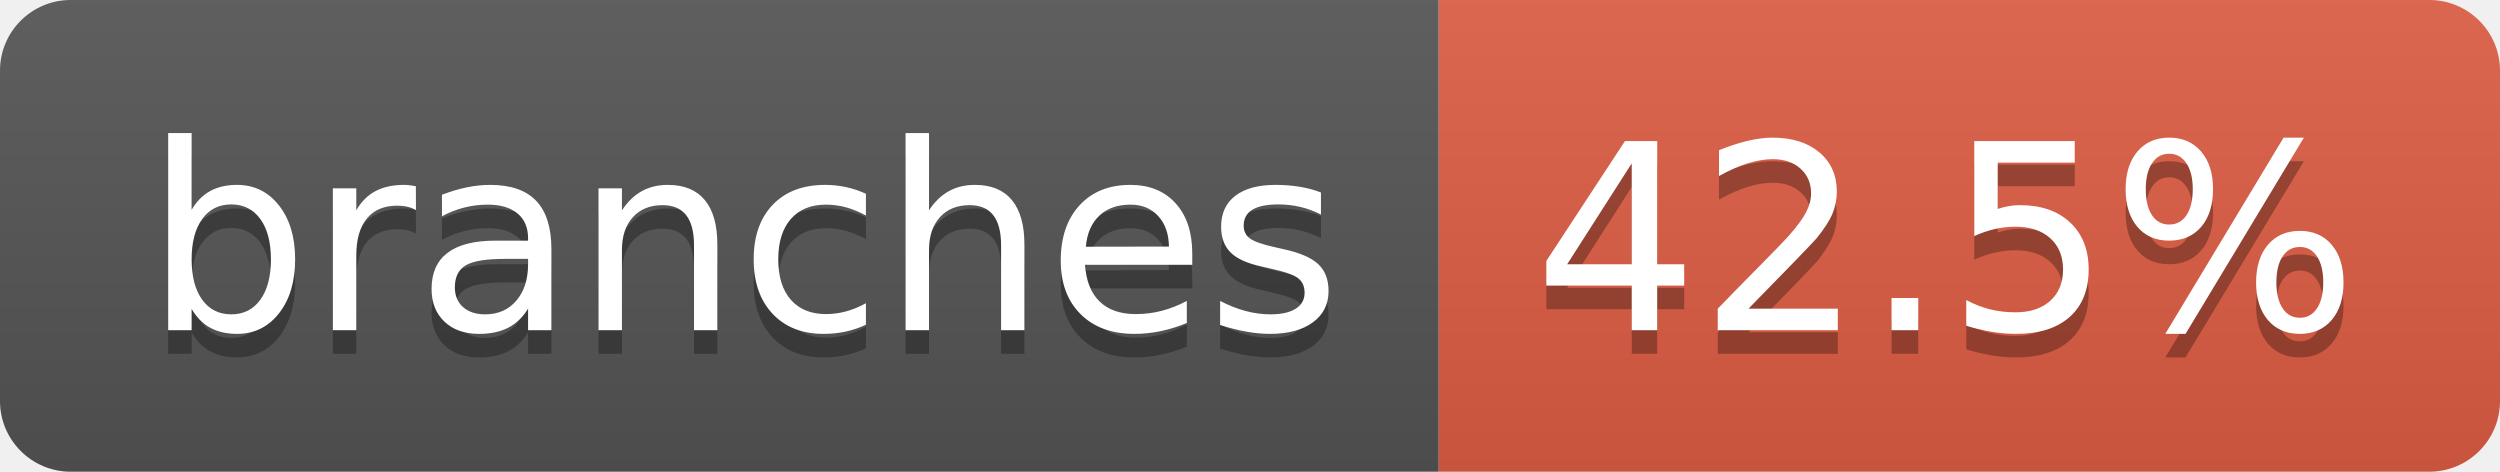
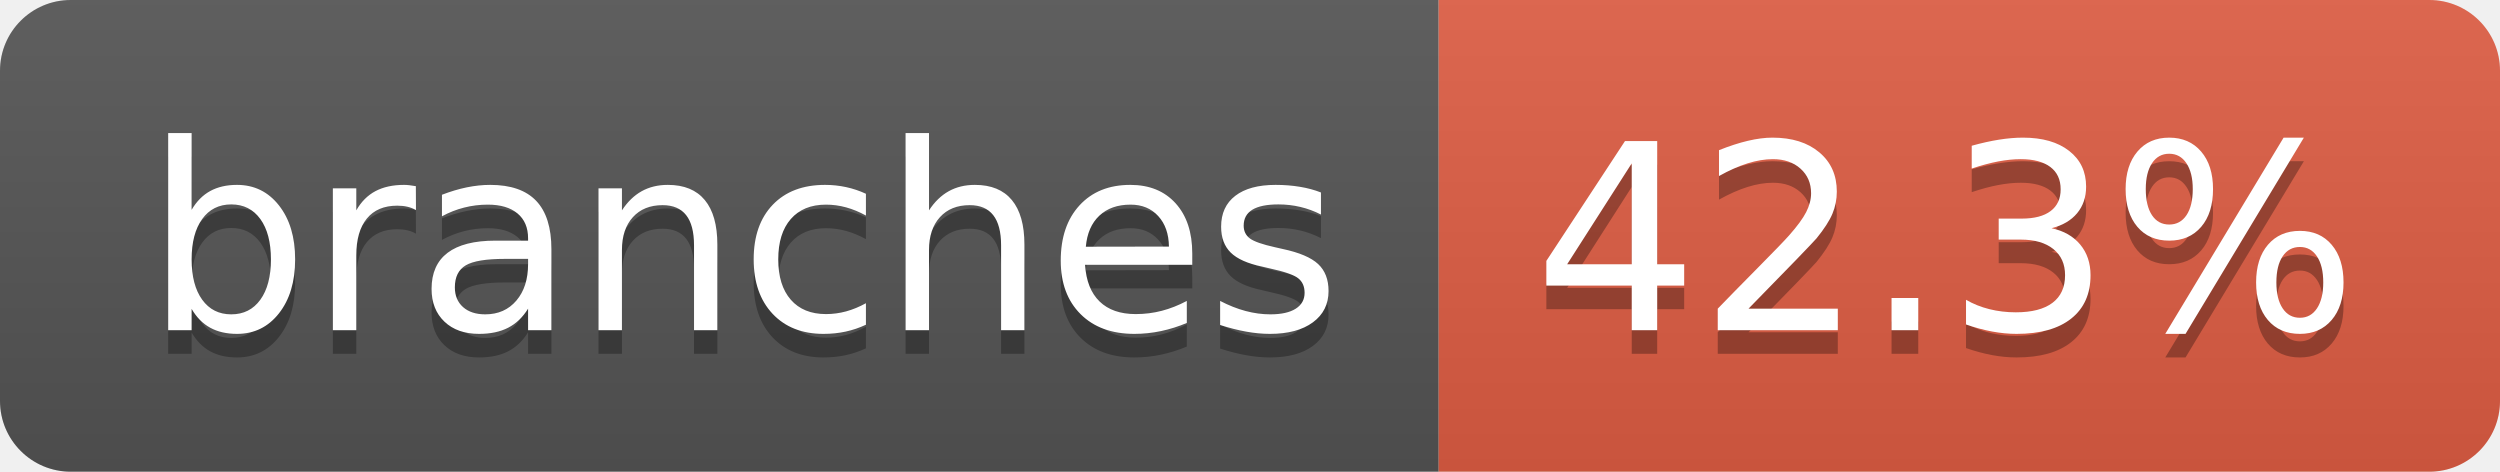
- <svg xmlns="http://www.w3.org/2000/svg" width="106" height="20" role="img" aria-label="branches: 42.5%">
+ <svg xmlns="http://www.w3.org/2000/svg" width="106" height="20" role="img" aria-label="branches: 42.3%">
  <linearGradient id="s" x2="0" y2="100%">
    <stop offset="0" stop-color="#bbb" stop-opacity=".1" />
    <stop offset="1" stop-opacity=".1" />
  </linearGradient>
  <clipPath id="r">
    <rect width="106" height="20" rx="3" fill="#fff" />
  </clipPath>
  <g clip-path="url(#r)">
    <rect width="61" height="20" fill="#555" />
    <rect x="61" width="45" height="20" fill="#e05d44" />
    <rect width="106" height="20" fill="url(#s)" />
  </g>
  <g fill="#fff" text-anchor="middle" font-family="Verdana,Geneva,DejaVu Sans,sans-serif" text-rendering="geometricPrecision" font-size="110">
    <text aria-hidden="true" x="315" y="150" fill="#010101" fill-opacity=".3" transform="scale(.1)" textLength="507">branches</text>
    <text x="315" y="140" transform="scale(.1)" fill="#fff" textLength="507">branches</text>
-     <text aria-hidden="true" x="825" y="150" fill="#010101" fill-opacity=".3" transform="scale(.1)" textLength="350">42.5%</text>
-     <text x="825" y="140" transform="scale(.1)" fill="#fff" textLength="350">42.5%</text>
+     <text aria-hidden="true" x="825" y="150" fill="#010101" fill-opacity=".3" transform="scale(.1)" textLength="350">42.3%</text>
+     <text x="825" y="140" transform="scale(.1)" fill="#fff" textLength="350">42.3%</text>
  </g>
</svg>
